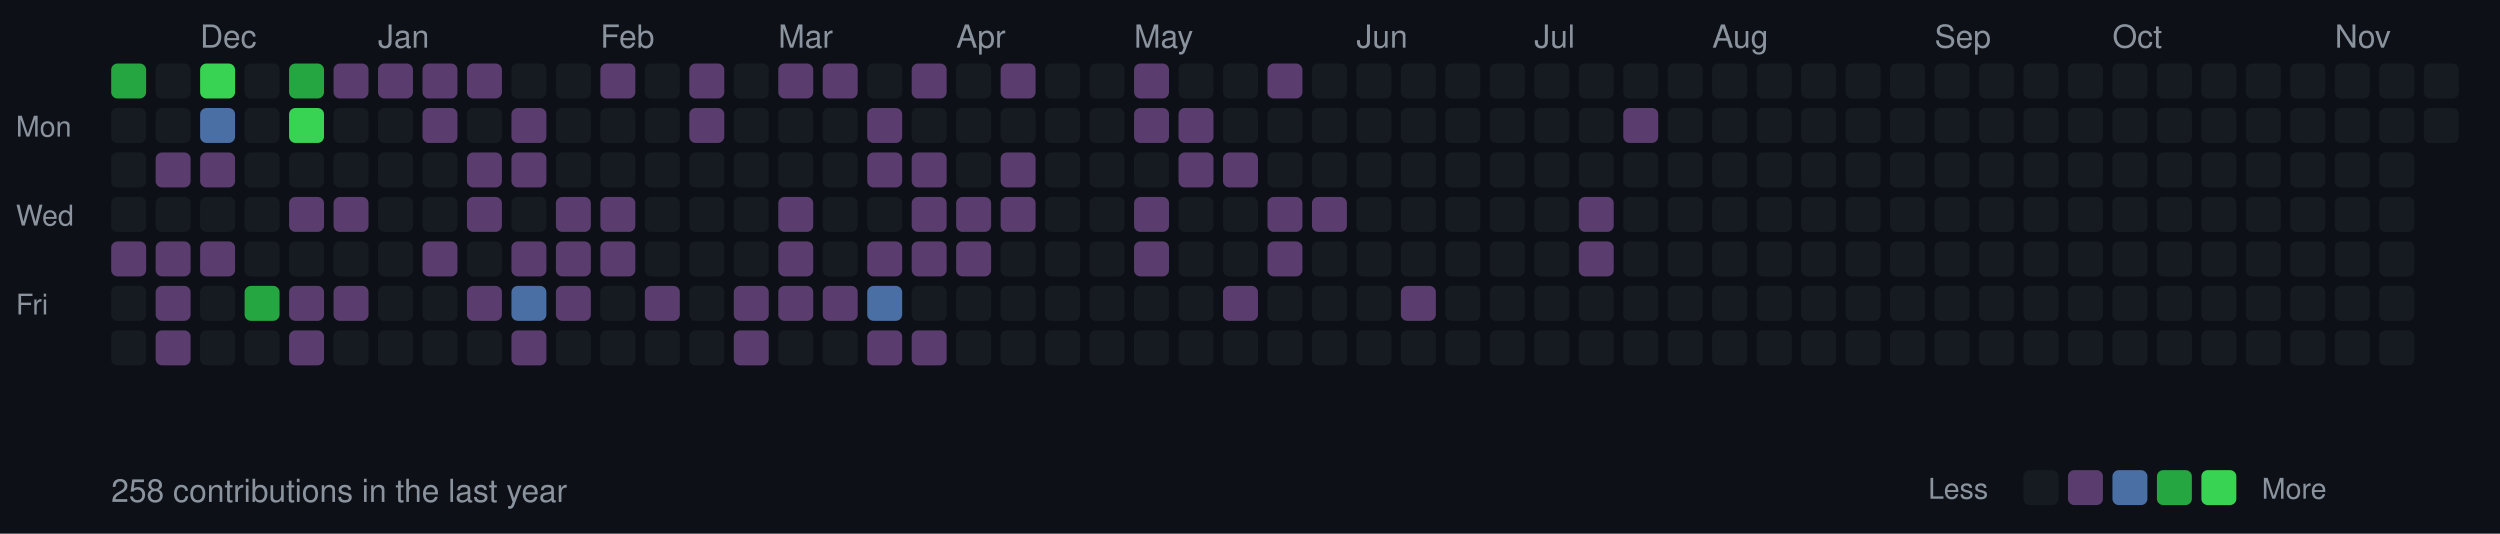
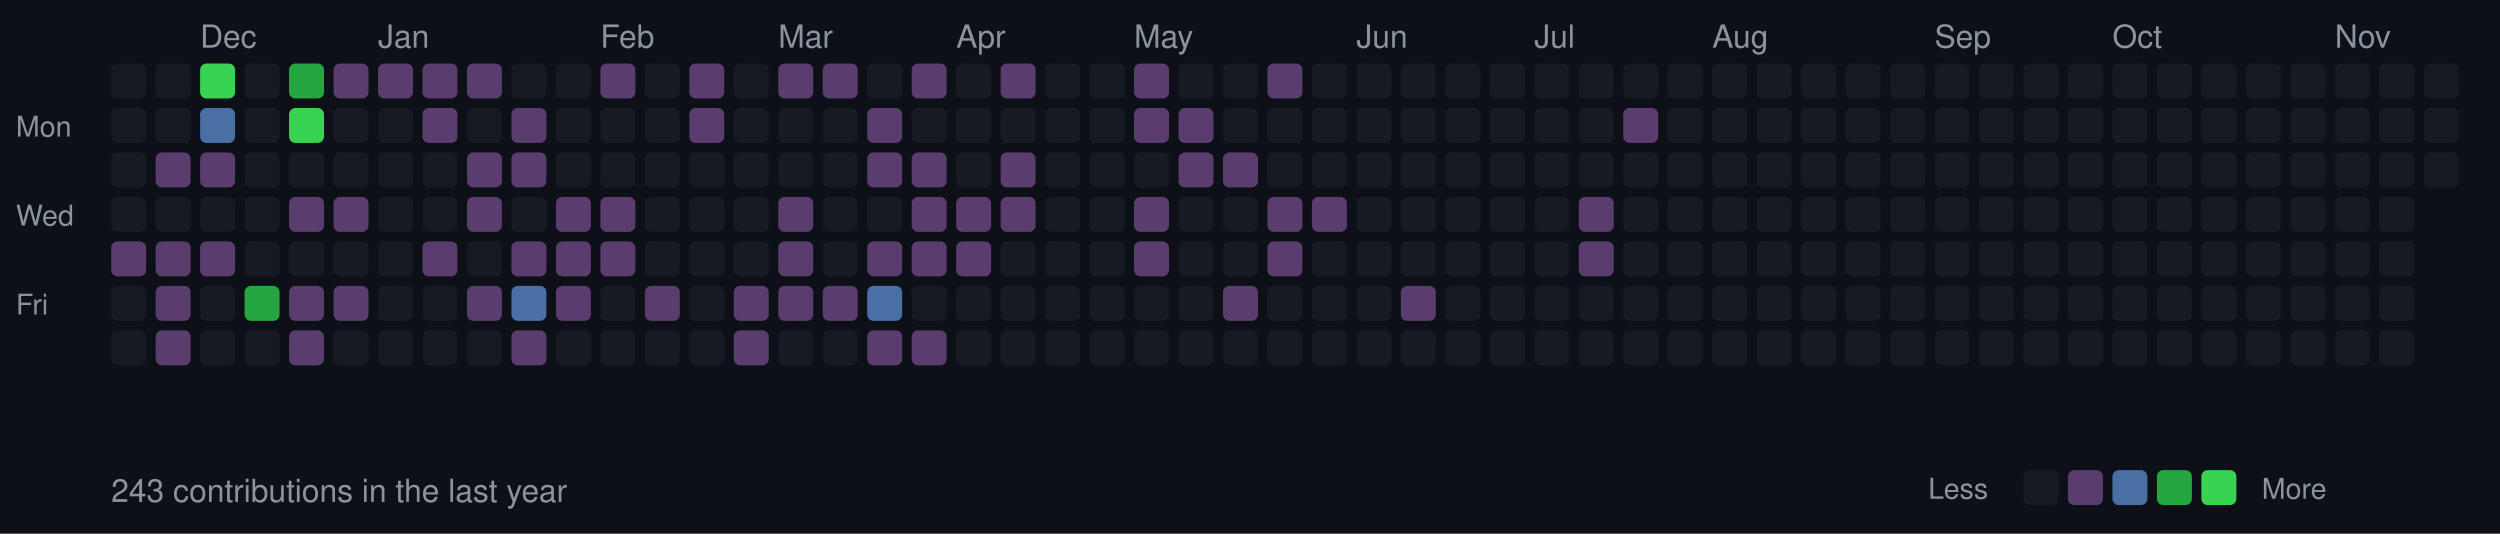
<svg xmlns="http://www.w3.org/2000/svg" width="787" height="168">
  <style>
  .month { font-size: 10px; fill: #8b949e; font-family: -apple-system, BlinkMacSystemFont, "Segoe UI", Helvetica, Arial, sans-serif; }
  .day { font-size: 9px; fill: #8b949e; font-family: -apple-system, BlinkMacSystemFont, "Segoe UI", Helvetica, Arial, sans-serif; }
  .stats { font-size: 10px; fill: #8b949e; font-family: -apple-system, BlinkMacSystemFont, "Segoe UI", Helvetica, Arial, sans-serif; }
  rect.day-cell { rx: 2; ry: 2; }
  rect.day-cell:hover { stroke: #8b949e; stroke-width: 1; }
</style>
  <rect width="787" height="168" fill="#0d1117" />
  <text x="5" y="43" class="day">Mon</text>
  <text x="5" y="71" class="day">Wed</text>
  <text x="5" y="99" class="day">Fri</text>
-   <rect class="day-cell" x="35" y="20" width="11" height="11" fill="#26a641" />
+   <rect class="day-cell" x="35" y="20" width="11" height="11" fill="#161b22" />
  <rect class="day-cell" x="35" y="34" width="11" height="11" fill="#161b22" />
  <rect class="day-cell" x="35" y="48" width="11" height="11" fill="#161b22" />
  <rect class="day-cell" x="35" y="62" width="11" height="11" fill="#161b22" />
  <rect class="day-cell" x="35" y="76" width="11" height="11" fill="#5a3d6e" />
  <rect class="day-cell" x="35" y="90" width="11" height="11" fill="#161b22" />
  <rect class="day-cell" x="35" y="104" width="11" height="11" fill="#161b22" />
  <rect class="day-cell" x="49" y="20" width="11" height="11" fill="#161b22" />
  <rect class="day-cell" x="49" y="34" width="11" height="11" fill="#161b22" />
  <rect class="day-cell" x="49" y="48" width="11" height="11" fill="#5a3d6e" />
  <rect class="day-cell" x="49" y="62" width="11" height="11" fill="#161b22" />
  <rect class="day-cell" x="49" y="76" width="11" height="11" fill="#5a3d6e" />
  <rect class="day-cell" x="49" y="90" width="11" height="11" fill="#5a3d6e" />
  <rect class="day-cell" x="49" y="104" width="11" height="11" fill="#5a3d6e" />
  <rect class="day-cell" x="63" y="20" width="11" height="11" fill="#39d353" />
  <text x="63" y="15" class="month">Dec</text>
  <rect class="day-cell" x="63" y="34" width="11" height="11" fill="#4a6fa5" />
  <rect class="day-cell" x="63" y="48" width="11" height="11" fill="#5a3d6e" />
  <rect class="day-cell" x="63" y="62" width="11" height="11" fill="#161b22" />
  <rect class="day-cell" x="63" y="76" width="11" height="11" fill="#5a3d6e" />
  <rect class="day-cell" x="63" y="90" width="11" height="11" fill="#161b22" />
  <rect class="day-cell" x="63" y="104" width="11" height="11" fill="#161b22" />
  <rect class="day-cell" x="77" y="20" width="11" height="11" fill="#161b22" />
  <rect class="day-cell" x="77" y="34" width="11" height="11" fill="#161b22" />
  <rect class="day-cell" x="77" y="48" width="11" height="11" fill="#161b22" />
  <rect class="day-cell" x="77" y="62" width="11" height="11" fill="#161b22" />
  <rect class="day-cell" x="77" y="76" width="11" height="11" fill="#161b22" />
  <rect class="day-cell" x="77" y="90" width="11" height="11" fill="#26a641" />
  <rect class="day-cell" x="77" y="104" width="11" height="11" fill="#161b22" />
  <rect class="day-cell" x="91" y="20" width="11" height="11" fill="#26a641" />
  <rect class="day-cell" x="91" y="34" width="11" height="11" fill="#39d353" />
  <rect class="day-cell" x="91" y="48" width="11" height="11" fill="#161b22" />
  <rect class="day-cell" x="91" y="62" width="11" height="11" fill="#5a3d6e" />
  <rect class="day-cell" x="91" y="76" width="11" height="11" fill="#161b22" />
  <rect class="day-cell" x="91" y="90" width="11" height="11" fill="#5a3d6e" />
  <rect class="day-cell" x="91" y="104" width="11" height="11" fill="#5a3d6e" />
  <rect class="day-cell" x="105" y="20" width="11" height="11" fill="#5a3d6e" />
  <rect class="day-cell" x="105" y="34" width="11" height="11" fill="#161b22" />
  <rect class="day-cell" x="105" y="48" width="11" height="11" fill="#161b22" />
  <rect class="day-cell" x="105" y="62" width="11" height="11" fill="#5a3d6e" />
  <rect class="day-cell" x="105" y="76" width="11" height="11" fill="#161b22" />
  <rect class="day-cell" x="105" y="90" width="11" height="11" fill="#5a3d6e" />
  <rect class="day-cell" x="105" y="104" width="11" height="11" fill="#161b22" />
  <rect class="day-cell" x="119" y="20" width="11" height="11" fill="#5a3d6e" />
  <rect class="day-cell" x="119" y="34" width="11" height="11" fill="#161b22" />
  <rect class="day-cell" x="119" y="48" width="11" height="11" fill="#161b22" />
  <rect class="day-cell" x="119" y="62" width="11" height="11" fill="#161b22" />
  <text x="119" y="15" class="month">Jan</text>
  <rect class="day-cell" x="119" y="76" width="11" height="11" fill="#161b22" />
  <rect class="day-cell" x="119" y="90" width="11" height="11" fill="#161b22" />
  <rect class="day-cell" x="119" y="104" width="11" height="11" fill="#161b22" />
  <rect class="day-cell" x="133" y="20" width="11" height="11" fill="#5a3d6e" />
  <rect class="day-cell" x="133" y="34" width="11" height="11" fill="#5a3d6e" />
  <rect class="day-cell" x="133" y="48" width="11" height="11" fill="#161b22" />
  <rect class="day-cell" x="133" y="62" width="11" height="11" fill="#161b22" />
  <rect class="day-cell" x="133" y="76" width="11" height="11" fill="#5a3d6e" />
  <rect class="day-cell" x="133" y="90" width="11" height="11" fill="#161b22" />
  <rect class="day-cell" x="133" y="104" width="11" height="11" fill="#161b22" />
  <rect class="day-cell" x="147" y="20" width="11" height="11" fill="#5a3d6e" />
  <rect class="day-cell" x="147" y="34" width="11" height="11" fill="#161b22" />
  <rect class="day-cell" x="147" y="48" width="11" height="11" fill="#5a3d6e" />
  <rect class="day-cell" x="147" y="62" width="11" height="11" fill="#5a3d6e" />
  <rect class="day-cell" x="147" y="76" width="11" height="11" fill="#161b22" />
  <rect class="day-cell" x="147" y="90" width="11" height="11" fill="#5a3d6e" />
  <rect class="day-cell" x="147" y="104" width="11" height="11" fill="#161b22" />
  <rect class="day-cell" x="161" y="20" width="11" height="11" fill="#161b22" />
  <rect class="day-cell" x="161" y="34" width="11" height="11" fill="#5a3d6e" />
  <rect class="day-cell" x="161" y="48" width="11" height="11" fill="#5a3d6e" />
  <rect class="day-cell" x="161" y="62" width="11" height="11" fill="#161b22" />
  <rect class="day-cell" x="161" y="76" width="11" height="11" fill="#5a3d6e" />
  <rect class="day-cell" x="161" y="90" width="11" height="11" fill="#4a6fa5" />
  <rect class="day-cell" x="161" y="104" width="11" height="11" fill="#5a3d6e" />
  <rect class="day-cell" x="175" y="20" width="11" height="11" fill="#161b22" />
  <rect class="day-cell" x="175" y="34" width="11" height="11" fill="#161b22" />
  <rect class="day-cell" x="175" y="48" width="11" height="11" fill="#161b22" />
  <rect class="day-cell" x="175" y="62" width="11" height="11" fill="#5a3d6e" />
  <rect class="day-cell" x="175" y="76" width="11" height="11" fill="#5a3d6e" />
  <rect class="day-cell" x="175" y="90" width="11" height="11" fill="#5a3d6e" />
  <rect class="day-cell" x="175" y="104" width="11" height="11" fill="#161b22" />
  <text x="189" y="15" class="month">Feb</text>
  <rect class="day-cell" x="189" y="20" width="11" height="11" fill="#5a3d6e" />
  <rect class="day-cell" x="189" y="34" width="11" height="11" fill="#161b22" />
  <rect class="day-cell" x="189" y="48" width="11" height="11" fill="#161b22" />
  <rect class="day-cell" x="189" y="62" width="11" height="11" fill="#5a3d6e" />
  <rect class="day-cell" x="189" y="76" width="11" height="11" fill="#5a3d6e" />
  <rect class="day-cell" x="189" y="90" width="11" height="11" fill="#161b22" />
  <rect class="day-cell" x="189" y="104" width="11" height="11" fill="#161b22" />
  <rect class="day-cell" x="203" y="20" width="11" height="11" fill="#161b22" />
  <rect class="day-cell" x="203" y="34" width="11" height="11" fill="#161b22" />
  <rect class="day-cell" x="203" y="48" width="11" height="11" fill="#161b22" />
  <rect class="day-cell" x="203" y="62" width="11" height="11" fill="#161b22" />
  <rect class="day-cell" x="203" y="76" width="11" height="11" fill="#161b22" />
  <rect class="day-cell" x="203" y="90" width="11" height="11" fill="#5a3d6e" />
  <rect class="day-cell" x="203" y="104" width="11" height="11" fill="#161b22" />
  <rect class="day-cell" x="217" y="20" width="11" height="11" fill="#5a3d6e" />
  <rect class="day-cell" x="217" y="34" width="11" height="11" fill="#5a3d6e" />
  <rect class="day-cell" x="217" y="48" width="11" height="11" fill="#161b22" />
  <rect class="day-cell" x="217" y="62" width="11" height="11" fill="#161b22" />
  <rect class="day-cell" x="217" y="76" width="11" height="11" fill="#161b22" />
  <rect class="day-cell" x="217" y="90" width="11" height="11" fill="#161b22" />
  <rect class="day-cell" x="217" y="104" width="11" height="11" fill="#161b22" />
  <rect class="day-cell" x="231" y="20" width="11" height="11" fill="#161b22" />
  <rect class="day-cell" x="231" y="34" width="11" height="11" fill="#161b22" />
  <rect class="day-cell" x="231" y="48" width="11" height="11" fill="#161b22" />
  <rect class="day-cell" x="231" y="62" width="11" height="11" fill="#161b22" />
  <rect class="day-cell" x="231" y="76" width="11" height="11" fill="#161b22" />
  <rect class="day-cell" x="231" y="90" width="11" height="11" fill="#5a3d6e" />
  <rect class="day-cell" x="231" y="104" width="11" height="11" fill="#5a3d6e" />
  <text x="245" y="15" class="month">Mar</text>
  <rect class="day-cell" x="245" y="20" width="11" height="11" fill="#5a3d6e" />
  <rect class="day-cell" x="245" y="34" width="11" height="11" fill="#161b22" />
  <rect class="day-cell" x="245" y="48" width="11" height="11" fill="#161b22" />
  <rect class="day-cell" x="245" y="62" width="11" height="11" fill="#5a3d6e" />
  <rect class="day-cell" x="245" y="76" width="11" height="11" fill="#5a3d6e" />
  <rect class="day-cell" x="245" y="90" width="11" height="11" fill="#5a3d6e" />
  <rect class="day-cell" x="245" y="104" width="11" height="11" fill="#161b22" />
  <rect class="day-cell" x="259" y="20" width="11" height="11" fill="#5a3d6e" />
  <rect class="day-cell" x="259" y="34" width="11" height="11" fill="#161b22" />
  <rect class="day-cell" x="259" y="48" width="11" height="11" fill="#161b22" />
  <rect class="day-cell" x="259" y="62" width="11" height="11" fill="#161b22" />
  <rect class="day-cell" x="259" y="76" width="11" height="11" fill="#161b22" />
  <rect class="day-cell" x="259" y="90" width="11" height="11" fill="#5a3d6e" />
  <rect class="day-cell" x="259" y="104" width="11" height="11" fill="#161b22" />
  <rect class="day-cell" x="273" y="20" width="11" height="11" fill="#161b22" />
  <rect class="day-cell" x="273" y="34" width="11" height="11" fill="#5a3d6e" />
  <rect class="day-cell" x="273" y="48" width="11" height="11" fill="#5a3d6e" />
  <rect class="day-cell" x="273" y="62" width="11" height="11" fill="#161b22" />
  <rect class="day-cell" x="273" y="76" width="11" height="11" fill="#5a3d6e" />
  <rect class="day-cell" x="273" y="90" width="11" height="11" fill="#4a6fa5" />
  <rect class="day-cell" x="273" y="104" width="11" height="11" fill="#5a3d6e" />
  <rect class="day-cell" x="287" y="20" width="11" height="11" fill="#5a3d6e" />
  <rect class="day-cell" x="287" y="34" width="11" height="11" fill="#161b22" />
  <rect class="day-cell" x="287" y="48" width="11" height="11" fill="#5a3d6e" />
  <rect class="day-cell" x="287" y="62" width="11" height="11" fill="#5a3d6e" />
  <rect class="day-cell" x="287" y="76" width="11" height="11" fill="#5a3d6e" />
  <rect class="day-cell" x="287" y="90" width="11" height="11" fill="#161b22" />
  <rect class="day-cell" x="287" y="104" width="11" height="11" fill="#5a3d6e" />
  <rect class="day-cell" x="301" y="20" width="11" height="11" fill="#161b22" />
  <rect class="day-cell" x="301" y="34" width="11" height="11" fill="#161b22" />
  <rect class="day-cell" x="301" y="48" width="11" height="11" fill="#161b22" />
  <text x="301" y="15" class="month">Apr</text>
  <rect class="day-cell" x="301" y="62" width="11" height="11" fill="#5a3d6e" />
  <rect class="day-cell" x="301" y="76" width="11" height="11" fill="#5a3d6e" />
  <rect class="day-cell" x="301" y="90" width="11" height="11" fill="#161b22" />
  <rect class="day-cell" x="301" y="104" width="11" height="11" fill="#161b22" />
  <rect class="day-cell" x="315" y="20" width="11" height="11" fill="#5a3d6e" />
  <rect class="day-cell" x="315" y="34" width="11" height="11" fill="#161b22" />
  <rect class="day-cell" x="315" y="48" width="11" height="11" fill="#5a3d6e" />
  <rect class="day-cell" x="315" y="62" width="11" height="11" fill="#5a3d6e" />
  <rect class="day-cell" x="315" y="76" width="11" height="11" fill="#161b22" />
  <rect class="day-cell" x="315" y="90" width="11" height="11" fill="#161b22" />
  <rect class="day-cell" x="315" y="104" width="11" height="11" fill="#161b22" />
  <rect class="day-cell" x="329" y="20" width="11" height="11" fill="#161b22" />
  <rect class="day-cell" x="329" y="34" width="11" height="11" fill="#161b22" />
  <rect class="day-cell" x="329" y="48" width="11" height="11" fill="#161b22" />
  <rect class="day-cell" x="329" y="62" width="11" height="11" fill="#161b22" />
  <rect class="day-cell" x="329" y="76" width="11" height="11" fill="#161b22" />
  <rect class="day-cell" x="329" y="90" width="11" height="11" fill="#161b22" />
  <rect class="day-cell" x="329" y="104" width="11" height="11" fill="#161b22" />
  <rect class="day-cell" x="343" y="20" width="11" height="11" fill="#161b22" />
  <rect class="day-cell" x="343" y="34" width="11" height="11" fill="#161b22" />
  <rect class="day-cell" x="343" y="48" width="11" height="11" fill="#161b22" />
  <rect class="day-cell" x="343" y="62" width="11" height="11" fill="#161b22" />
  <rect class="day-cell" x="343" y="76" width="11" height="11" fill="#161b22" />
  <rect class="day-cell" x="343" y="90" width="11" height="11" fill="#161b22" />
  <rect class="day-cell" x="343" y="104" width="11" height="11" fill="#161b22" />
  <rect class="day-cell" x="357" y="20" width="11" height="11" fill="#5a3d6e" />
  <rect class="day-cell" x="357" y="34" width="11" height="11" fill="#5a3d6e" />
  <rect class="day-cell" x="357" y="48" width="11" height="11" fill="#161b22" />
  <rect class="day-cell" x="357" y="62" width="11" height="11" fill="#5a3d6e" />
  <rect class="day-cell" x="357" y="76" width="11" height="11" fill="#5a3d6e" />
  <text x="357" y="15" class="month">May</text>
  <rect class="day-cell" x="357" y="90" width="11" height="11" fill="#161b22" />
  <rect class="day-cell" x="357" y="104" width="11" height="11" fill="#161b22" />
  <rect class="day-cell" x="371" y="20" width="11" height="11" fill="#161b22" />
  <rect class="day-cell" x="371" y="34" width="11" height="11" fill="#5a3d6e" />
  <rect class="day-cell" x="371" y="48" width="11" height="11" fill="#5a3d6e" />
  <rect class="day-cell" x="371" y="62" width="11" height="11" fill="#161b22" />
  <rect class="day-cell" x="371" y="76" width="11" height="11" fill="#161b22" />
  <rect class="day-cell" x="371" y="90" width="11" height="11" fill="#161b22" />
  <rect class="day-cell" x="371" y="104" width="11" height="11" fill="#161b22" />
  <rect class="day-cell" x="385" y="20" width="11" height="11" fill="#161b22" />
  <rect class="day-cell" x="385" y="34" width="11" height="11" fill="#161b22" />
  <rect class="day-cell" x="385" y="48" width="11" height="11" fill="#5a3d6e" />
  <rect class="day-cell" x="385" y="62" width="11" height="11" fill="#161b22" />
  <rect class="day-cell" x="385" y="76" width="11" height="11" fill="#161b22" />
  <rect class="day-cell" x="385" y="90" width="11" height="11" fill="#5a3d6e" />
  <rect class="day-cell" x="385" y="104" width="11" height="11" fill="#161b22" />
  <rect class="day-cell" x="399" y="20" width="11" height="11" fill="#5a3d6e" />
  <rect class="day-cell" x="399" y="34" width="11" height="11" fill="#161b22" />
  <rect class="day-cell" x="399" y="48" width="11" height="11" fill="#161b22" />
  <rect class="day-cell" x="399" y="62" width="11" height="11" fill="#5a3d6e" />
  <rect class="day-cell" x="399" y="76" width="11" height="11" fill="#5a3d6e" />
  <rect class="day-cell" x="399" y="90" width="11" height="11" fill="#161b22" />
  <rect class="day-cell" x="399" y="104" width="11" height="11" fill="#161b22" />
  <rect class="day-cell" x="413" y="20" width="11" height="11" fill="#161b22" />
  <rect class="day-cell" x="413" y="34" width="11" height="11" fill="#161b22" />
  <rect class="day-cell" x="413" y="48" width="11" height="11" fill="#161b22" />
  <rect class="day-cell" x="413" y="62" width="11" height="11" fill="#5a3d6e" />
  <rect class="day-cell" x="413" y="76" width="11" height="11" fill="#161b22" />
  <rect class="day-cell" x="413" y="90" width="11" height="11" fill="#161b22" />
  <rect class="day-cell" x="413" y="104" width="11" height="11" fill="#161b22" />
  <rect class="day-cell" x="427" y="20" width="11" height="11" fill="#161b22" />
  <text x="427" y="15" class="month">Jun</text>
  <rect class="day-cell" x="427" y="34" width="11" height="11" fill="#161b22" />
  <rect class="day-cell" x="427" y="48" width="11" height="11" fill="#161b22" />
  <rect class="day-cell" x="427" y="62" width="11" height="11" fill="#161b22" />
  <rect class="day-cell" x="427" y="76" width="11" height="11" fill="#161b22" />
  <rect class="day-cell" x="427" y="90" width="11" height="11" fill="#161b22" />
  <rect class="day-cell" x="427" y="104" width="11" height="11" fill="#161b22" />
  <rect class="day-cell" x="441" y="20" width="11" height="11" fill="#161b22" />
  <rect class="day-cell" x="441" y="34" width="11" height="11" fill="#161b22" />
  <rect class="day-cell" x="441" y="48" width="11" height="11" fill="#161b22" />
  <rect class="day-cell" x="441" y="62" width="11" height="11" fill="#161b22" />
  <rect class="day-cell" x="441" y="76" width="11" height="11" fill="#161b22" />
  <rect class="day-cell" x="441" y="90" width="11" height="11" fill="#5a3d6e" />
  <rect class="day-cell" x="441" y="104" width="11" height="11" fill="#161b22" />
  <rect class="day-cell" x="455" y="20" width="11" height="11" fill="#161b22" />
  <rect class="day-cell" x="455" y="34" width="11" height="11" fill="#161b22" />
  <rect class="day-cell" x="455" y="48" width="11" height="11" fill="#161b22" />
  <rect class="day-cell" x="455" y="62" width="11" height="11" fill="#161b22" />
  <rect class="day-cell" x="455" y="76" width="11" height="11" fill="#161b22" />
  <rect class="day-cell" x="455" y="90" width="11" height="11" fill="#161b22" />
  <rect class="day-cell" x="455" y="104" width="11" height="11" fill="#161b22" />
  <rect class="day-cell" x="469" y="20" width="11" height="11" fill="#161b22" />
  <rect class="day-cell" x="469" y="34" width="11" height="11" fill="#161b22" />
  <rect class="day-cell" x="469" y="48" width="11" height="11" fill="#161b22" />
  <rect class="day-cell" x="469" y="62" width="11" height="11" fill="#161b22" />
  <rect class="day-cell" x="469" y="76" width="11" height="11" fill="#161b22" />
  <rect class="day-cell" x="469" y="90" width="11" height="11" fill="#161b22" />
  <rect class="day-cell" x="469" y="104" width="11" height="11" fill="#161b22" />
  <rect class="day-cell" x="483" y="20" width="11" height="11" fill="#161b22" />
  <rect class="day-cell" x="483" y="34" width="11" height="11" fill="#161b22" />
  <rect class="day-cell" x="483" y="48" width="11" height="11" fill="#161b22" />
  <text x="483" y="15" class="month">Jul</text>
  <rect class="day-cell" x="483" y="62" width="11" height="11" fill="#161b22" />
  <rect class="day-cell" x="483" y="76" width="11" height="11" fill="#161b22" />
  <rect class="day-cell" x="483" y="90" width="11" height="11" fill="#161b22" />
  <rect class="day-cell" x="483" y="104" width="11" height="11" fill="#161b22" />
  <rect class="day-cell" x="497" y="20" width="11" height="11" fill="#161b22" />
  <rect class="day-cell" x="497" y="34" width="11" height="11" fill="#161b22" />
  <rect class="day-cell" x="497" y="48" width="11" height="11" fill="#161b22" />
  <rect class="day-cell" x="497" y="62" width="11" height="11" fill="#5a3d6e" />
  <rect class="day-cell" x="497" y="76" width="11" height="11" fill="#5a3d6e" />
  <rect class="day-cell" x="497" y="90" width="11" height="11" fill="#161b22" />
  <rect class="day-cell" x="497" y="104" width="11" height="11" fill="#161b22" />
  <rect class="day-cell" x="511" y="20" width="11" height="11" fill="#161b22" />
  <rect class="day-cell" x="511" y="34" width="11" height="11" fill="#5a3d6e" />
  <rect class="day-cell" x="511" y="48" width="11" height="11" fill="#161b22" />
  <rect class="day-cell" x="511" y="62" width="11" height="11" fill="#161b22" />
  <rect class="day-cell" x="511" y="76" width="11" height="11" fill="#161b22" />
  <rect class="day-cell" x="511" y="90" width="11" height="11" fill="#161b22" />
  <rect class="day-cell" x="511" y="104" width="11" height="11" fill="#161b22" />
  <rect class="day-cell" x="525" y="20" width="11" height="11" fill="#161b22" />
  <rect class="day-cell" x="525" y="34" width="11" height="11" fill="#161b22" />
  <rect class="day-cell" x="525" y="48" width="11" height="11" fill="#161b22" />
  <rect class="day-cell" x="525" y="62" width="11" height="11" fill="#161b22" />
  <rect class="day-cell" x="525" y="76" width="11" height="11" fill="#161b22" />
  <rect class="day-cell" x="525" y="90" width="11" height="11" fill="#161b22" />
  <rect class="day-cell" x="525" y="104" width="11" height="11" fill="#161b22" />
  <rect class="day-cell" x="539" y="20" width="11" height="11" fill="#161b22" />
  <rect class="day-cell" x="539" y="34" width="11" height="11" fill="#161b22" />
  <rect class="day-cell" x="539" y="48" width="11" height="11" fill="#161b22" />
  <rect class="day-cell" x="539" y="62" width="11" height="11" fill="#161b22" />
  <rect class="day-cell" x="539" y="76" width="11" height="11" fill="#161b22" />
  <rect class="day-cell" x="539" y="90" width="11" height="11" fill="#161b22" />
  <text x="539" y="15" class="month">Aug</text>
  <rect class="day-cell" x="539" y="104" width="11" height="11" fill="#161b22" />
  <rect class="day-cell" x="553" y="20" width="11" height="11" fill="#161b22" />
  <rect class="day-cell" x="553" y="34" width="11" height="11" fill="#161b22" />
  <rect class="day-cell" x="553" y="48" width="11" height="11" fill="#161b22" />
  <rect class="day-cell" x="553" y="62" width="11" height="11" fill="#161b22" />
  <rect class="day-cell" x="553" y="76" width="11" height="11" fill="#161b22" />
  <rect class="day-cell" x="553" y="90" width="11" height="11" fill="#161b22" />
  <rect class="day-cell" x="553" y="104" width="11" height="11" fill="#161b22" />
  <rect class="day-cell" x="567" y="20" width="11" height="11" fill="#161b22" />
  <rect class="day-cell" x="567" y="34" width="11" height="11" fill="#161b22" />
  <rect class="day-cell" x="567" y="48" width="11" height="11" fill="#161b22" />
  <rect class="day-cell" x="567" y="62" width="11" height="11" fill="#161b22" />
  <rect class="day-cell" x="567" y="76" width="11" height="11" fill="#161b22" />
  <rect class="day-cell" x="567" y="90" width="11" height="11" fill="#161b22" />
  <rect class="day-cell" x="567" y="104" width="11" height="11" fill="#161b22" />
  <rect class="day-cell" x="581" y="20" width="11" height="11" fill="#161b22" />
  <rect class="day-cell" x="581" y="34" width="11" height="11" fill="#161b22" />
  <rect class="day-cell" x="581" y="48" width="11" height="11" fill="#161b22" />
  <rect class="day-cell" x="581" y="62" width="11" height="11" fill="#161b22" />
  <rect class="day-cell" x="581" y="76" width="11" height="11" fill="#161b22" />
  <rect class="day-cell" x="581" y="90" width="11" height="11" fill="#161b22" />
  <rect class="day-cell" x="581" y="104" width="11" height="11" fill="#161b22" />
  <rect class="day-cell" x="595" y="20" width="11" height="11" fill="#161b22" />
  <rect class="day-cell" x="595" y="34" width="11" height="11" fill="#161b22" />
  <rect class="day-cell" x="595" y="48" width="11" height="11" fill="#161b22" />
  <rect class="day-cell" x="595" y="62" width="11" height="11" fill="#161b22" />
  <rect class="day-cell" x="595" y="76" width="11" height="11" fill="#161b22" />
  <rect class="day-cell" x="595" y="90" width="11" height="11" fill="#161b22" />
  <rect class="day-cell" x="595" y="104" width="11" height="11" fill="#161b22" />
  <rect class="day-cell" x="609" y="20" width="11" height="11" fill="#161b22" />
  <rect class="day-cell" x="609" y="34" width="11" height="11" fill="#161b22" />
  <text x="609" y="15" class="month">Sep</text>
  <rect class="day-cell" x="609" y="48" width="11" height="11" fill="#161b22" />
  <rect class="day-cell" x="609" y="62" width="11" height="11" fill="#161b22" />
  <rect class="day-cell" x="609" y="76" width="11" height="11" fill="#161b22" />
  <rect class="day-cell" x="609" y="90" width="11" height="11" fill="#161b22" />
  <rect class="day-cell" x="609" y="104" width="11" height="11" fill="#161b22" />
  <rect class="day-cell" x="623" y="20" width="11" height="11" fill="#161b22" />
  <rect class="day-cell" x="623" y="34" width="11" height="11" fill="#161b22" />
  <rect class="day-cell" x="623" y="48" width="11" height="11" fill="#161b22" />
  <rect class="day-cell" x="623" y="62" width="11" height="11" fill="#161b22" />
  <rect class="day-cell" x="623" y="76" width="11" height="11" fill="#161b22" />
  <rect class="day-cell" x="623" y="90" width="11" height="11" fill="#161b22" />
  <rect class="day-cell" x="623" y="104" width="11" height="11" fill="#161b22" />
  <rect class="day-cell" x="637" y="20" width="11" height="11" fill="#161b22" />
  <rect class="day-cell" x="637" y="34" width="11" height="11" fill="#161b22" />
  <rect class="day-cell" x="637" y="48" width="11" height="11" fill="#161b22" />
  <rect class="day-cell" x="637" y="62" width="11" height="11" fill="#161b22" />
  <rect class="day-cell" x="637" y="76" width="11" height="11" fill="#161b22" />
  <rect class="day-cell" x="637" y="90" width="11" height="11" fill="#161b22" />
  <rect class="day-cell" x="637" y="104" width="11" height="11" fill="#161b22" />
  <rect class="day-cell" x="651" y="20" width="11" height="11" fill="#161b22" />
  <rect class="day-cell" x="651" y="34" width="11" height="11" fill="#161b22" />
  <rect class="day-cell" x="651" y="48" width="11" height="11" fill="#161b22" />
  <rect class="day-cell" x="651" y="62" width="11" height="11" fill="#161b22" />
  <rect class="day-cell" x="651" y="76" width="11" height="11" fill="#161b22" />
  <rect class="day-cell" x="651" y="90" width="11" height="11" fill="#161b22" />
  <rect class="day-cell" x="651" y="104" width="11" height="11" fill="#161b22" />
  <rect class="day-cell" x="665" y="20" width="11" height="11" fill="#161b22" />
  <rect class="day-cell" x="665" y="34" width="11" height="11" fill="#161b22" />
  <rect class="day-cell" x="665" y="48" width="11" height="11" fill="#161b22" />
  <rect class="day-cell" x="665" y="62" width="11" height="11" fill="#161b22" />
  <text x="665" y="15" class="month">Oct</text>
  <rect class="day-cell" x="665" y="76" width="11" height="11" fill="#161b22" />
  <rect class="day-cell" x="665" y="90" width="11" height="11" fill="#161b22" />
  <rect class="day-cell" x="665" y="104" width="11" height="11" fill="#161b22" />
  <rect class="day-cell" x="679" y="20" width="11" height="11" fill="#161b22" />
  <rect class="day-cell" x="679" y="34" width="11" height="11" fill="#161b22" />
  <rect class="day-cell" x="679" y="48" width="11" height="11" fill="#161b22" />
  <rect class="day-cell" x="679" y="62" width="11" height="11" fill="#161b22" />
  <rect class="day-cell" x="679" y="76" width="11" height="11" fill="#161b22" />
  <rect class="day-cell" x="679" y="90" width="11" height="11" fill="#161b22" />
  <rect class="day-cell" x="679" y="104" width="11" height="11" fill="#161b22" />
  <rect class="day-cell" x="693" y="20" width="11" height="11" fill="#161b22" />
  <rect class="day-cell" x="693" y="34" width="11" height="11" fill="#161b22" />
  <rect class="day-cell" x="693" y="48" width="11" height="11" fill="#161b22" />
  <rect class="day-cell" x="693" y="62" width="11" height="11" fill="#161b22" />
  <rect class="day-cell" x="693" y="76" width="11" height="11" fill="#161b22" />
  <rect class="day-cell" x="693" y="90" width="11" height="11" fill="#161b22" />
  <rect class="day-cell" x="693" y="104" width="11" height="11" fill="#161b22" />
  <rect class="day-cell" x="707" y="20" width="11" height="11" fill="#161b22" />
  <rect class="day-cell" x="707" y="34" width="11" height="11" fill="#161b22" />
  <rect class="day-cell" x="707" y="48" width="11" height="11" fill="#161b22" />
  <rect class="day-cell" x="707" y="62" width="11" height="11" fill="#161b22" />
  <rect class="day-cell" x="707" y="76" width="11" height="11" fill="#161b22" />
  <rect class="day-cell" x="707" y="90" width="11" height="11" fill="#161b22" />
  <rect class="day-cell" x="707" y="104" width="11" height="11" fill="#161b22" />
  <rect class="day-cell" x="721" y="20" width="11" height="11" fill="#161b22" />
  <rect class="day-cell" x="721" y="34" width="11" height="11" fill="#161b22" />
  <rect class="day-cell" x="721" y="48" width="11" height="11" fill="#161b22" />
  <rect class="day-cell" x="721" y="62" width="11" height="11" fill="#161b22" />
  <rect class="day-cell" x="721" y="76" width="11" height="11" fill="#161b22" />
  <rect class="day-cell" x="721" y="90" width="11" height="11" fill="#161b22" />
  <rect class="day-cell" x="721" y="104" width="11" height="11" fill="#161b22" />
  <text x="735" y="15" class="month">Nov</text>
  <rect class="day-cell" x="735" y="20" width="11" height="11" fill="#161b22" />
  <rect class="day-cell" x="735" y="34" width="11" height="11" fill="#161b22" />
  <rect class="day-cell" x="735" y="48" width="11" height="11" fill="#161b22" />
  <rect class="day-cell" x="735" y="62" width="11" height="11" fill="#161b22" />
  <rect class="day-cell" x="735" y="76" width="11" height="11" fill="#161b22" />
  <rect class="day-cell" x="735" y="90" width="11" height="11" fill="#161b22" />
  <rect class="day-cell" x="735" y="104" width="11" height="11" fill="#161b22" />
  <rect class="day-cell" x="749" y="20" width="11" height="11" fill="#161b22" />
  <rect class="day-cell" x="749" y="34" width="11" height="11" fill="#161b22" />
  <rect class="day-cell" x="749" y="48" width="11" height="11" fill="#161b22" />
  <rect class="day-cell" x="749" y="62" width="11" height="11" fill="#161b22" />
  <rect class="day-cell" x="749" y="76" width="11" height="11" fill="#161b22" />
  <rect class="day-cell" x="749" y="90" width="11" height="11" fill="#161b22" />
  <rect class="day-cell" x="749" y="104" width="11" height="11" fill="#161b22" />
  <rect class="day-cell" x="763" y="20" width="11" height="11" fill="#161b22" />
  <rect class="day-cell" x="763" y="34" width="11" height="11" fill="#161b22" />
+   <rect class="day-cell" x="763" y="48" width="11" height="11" fill="#161b22" />
  <text x="607" y="157" class="day">Less</text>
  <rect x="637" y="148" width="11" height="11" fill="#161b22" rx="2" ry="2" />
  <rect x="651" y="148" width="11" height="11" fill="#5a3d6e" rx="2" ry="2" />
  <rect x="665" y="148" width="11" height="11" fill="#4a6fa5" rx="2" ry="2" />
  <rect x="679" y="148" width="11" height="11" fill="#26a641" rx="2" ry="2" />
  <rect x="693" y="148" width="11" height="11" fill="#39d353" rx="2" ry="2" />
  <text x="712" y="157" class="day">More</text>
-   <text x="35" y="158" class="stats">258 contributions in the last year</text>
+   <text x="35" y="158" class="stats">243 contributions in the last year</text>
</svg>
